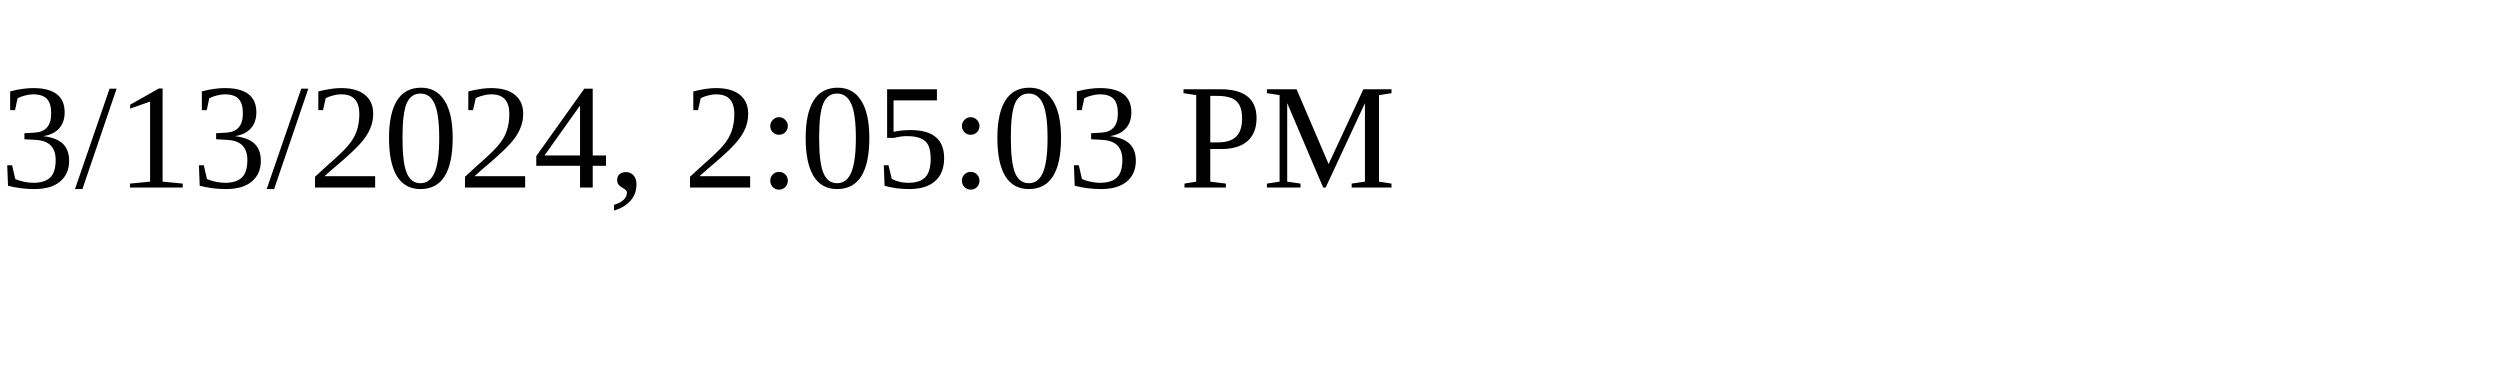
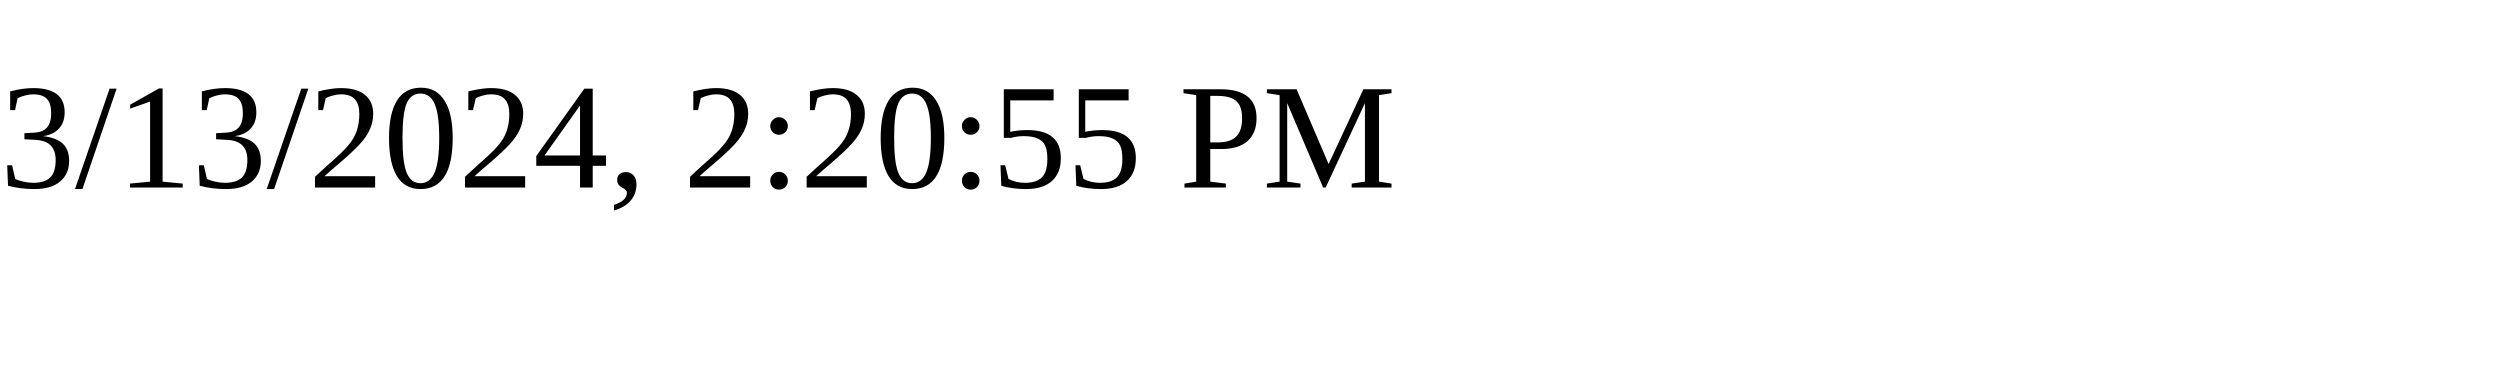
<svg xmlns="http://www.w3.org/2000/svg" height="30" width="200">
-   <text x="0" y="15">3/13/2024, 2:05:03 PM</text>
+   <text x="0" y="15">3/13/2024, 2:20:55 PM</text>
</svg>
